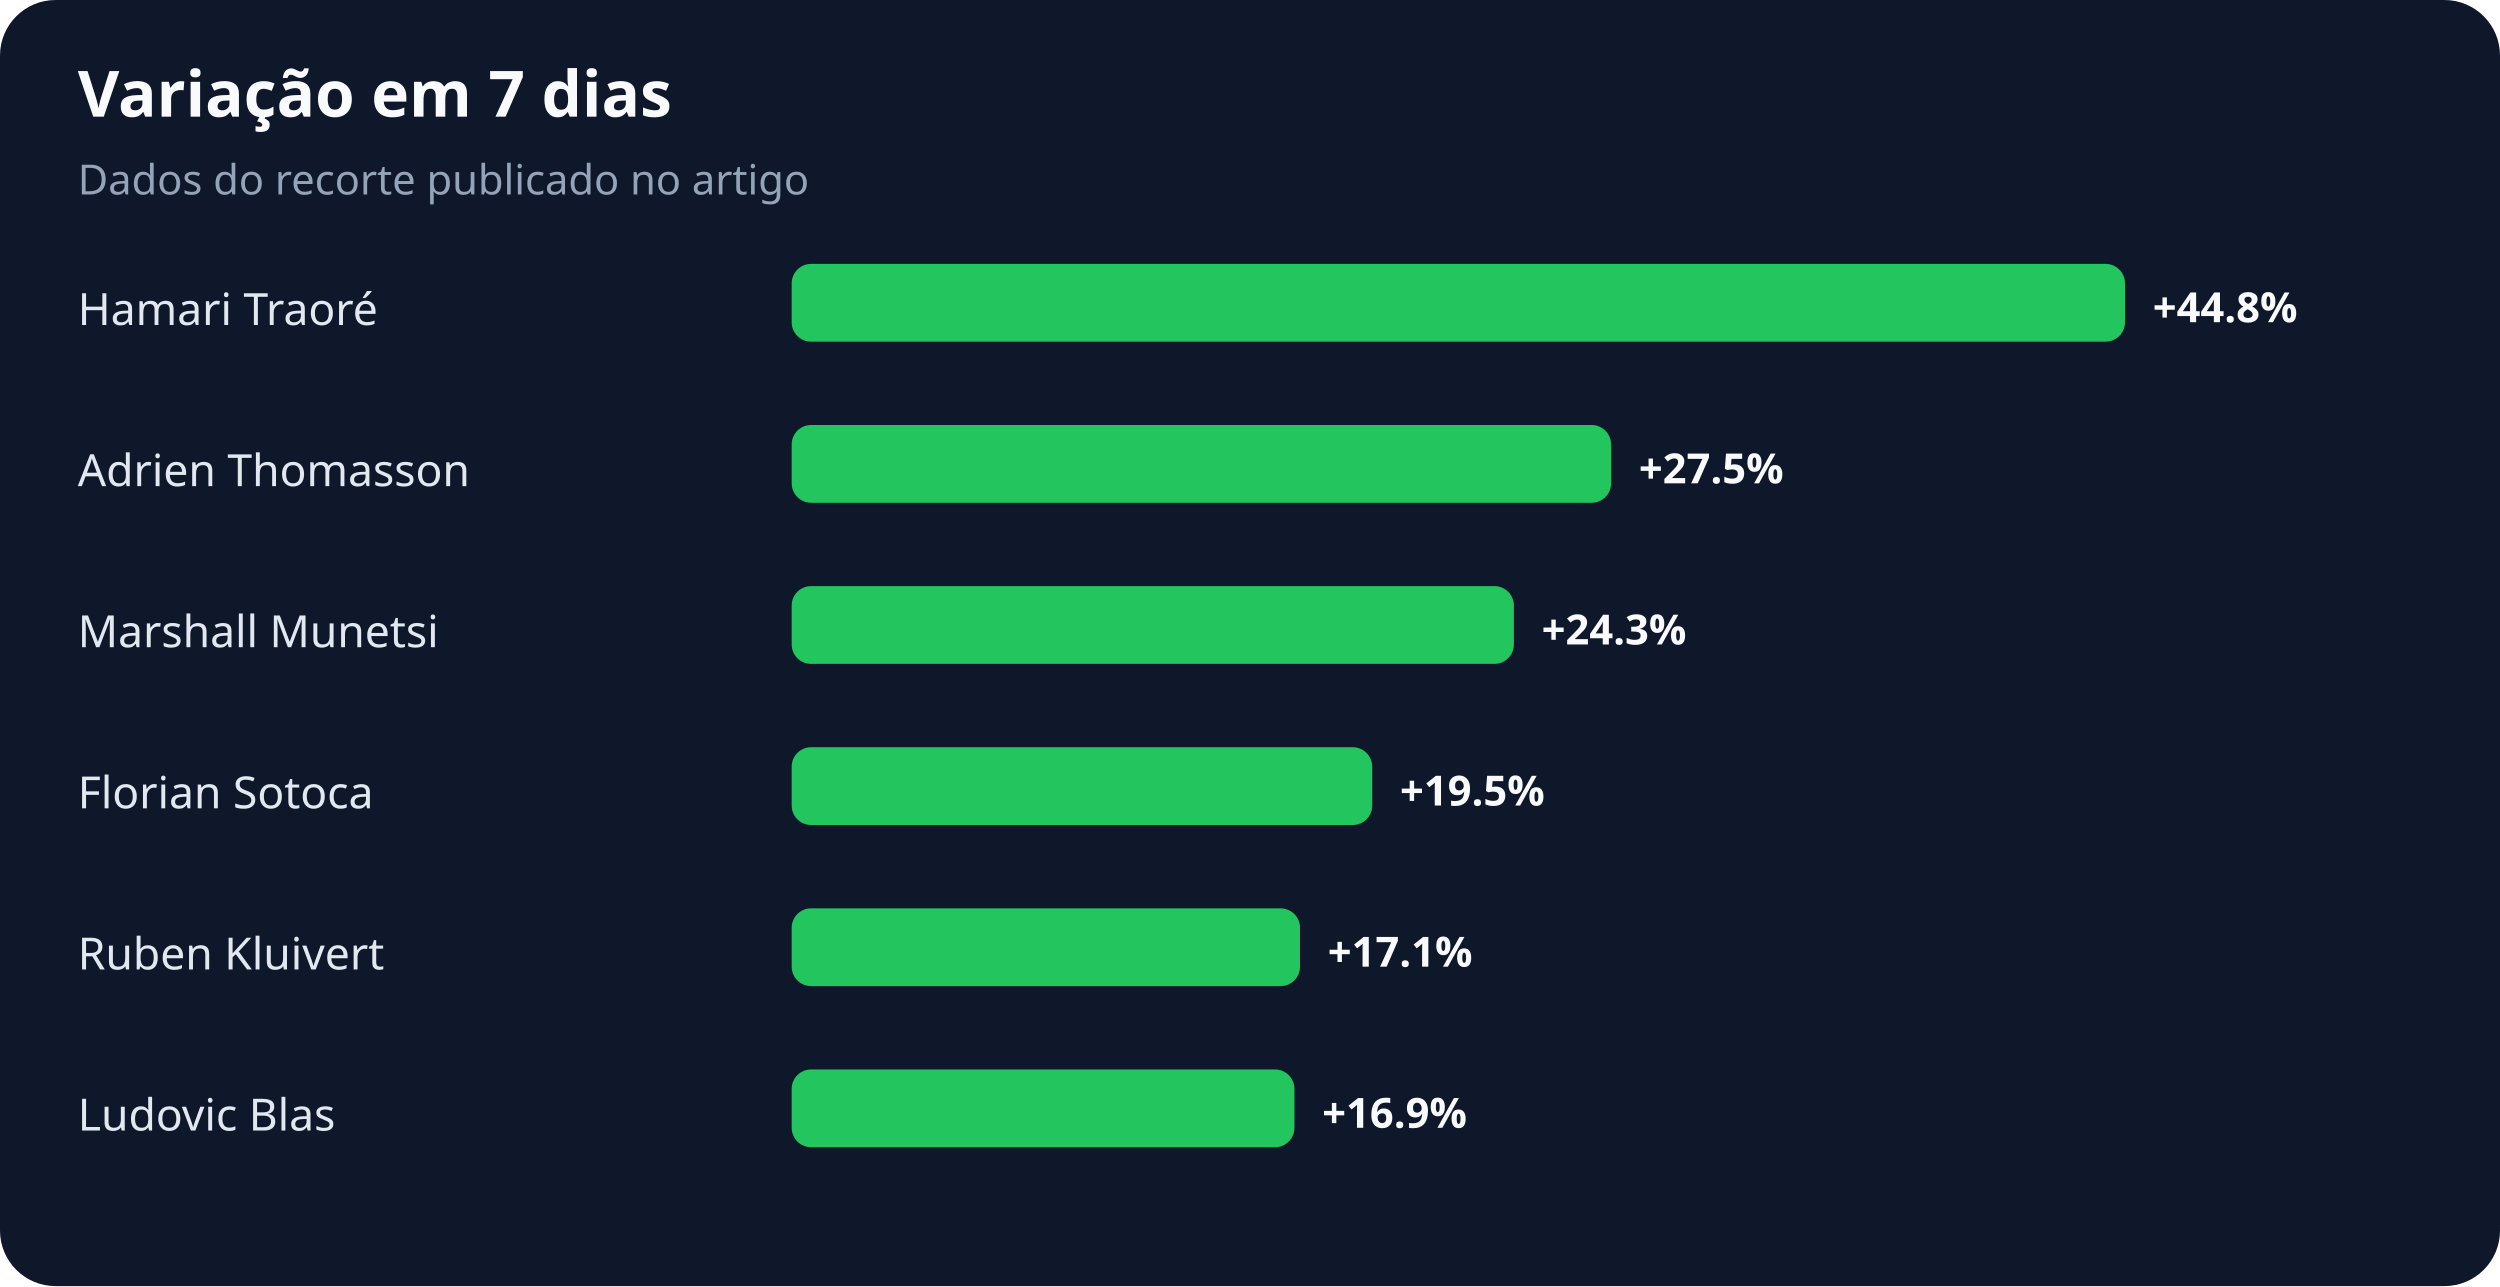
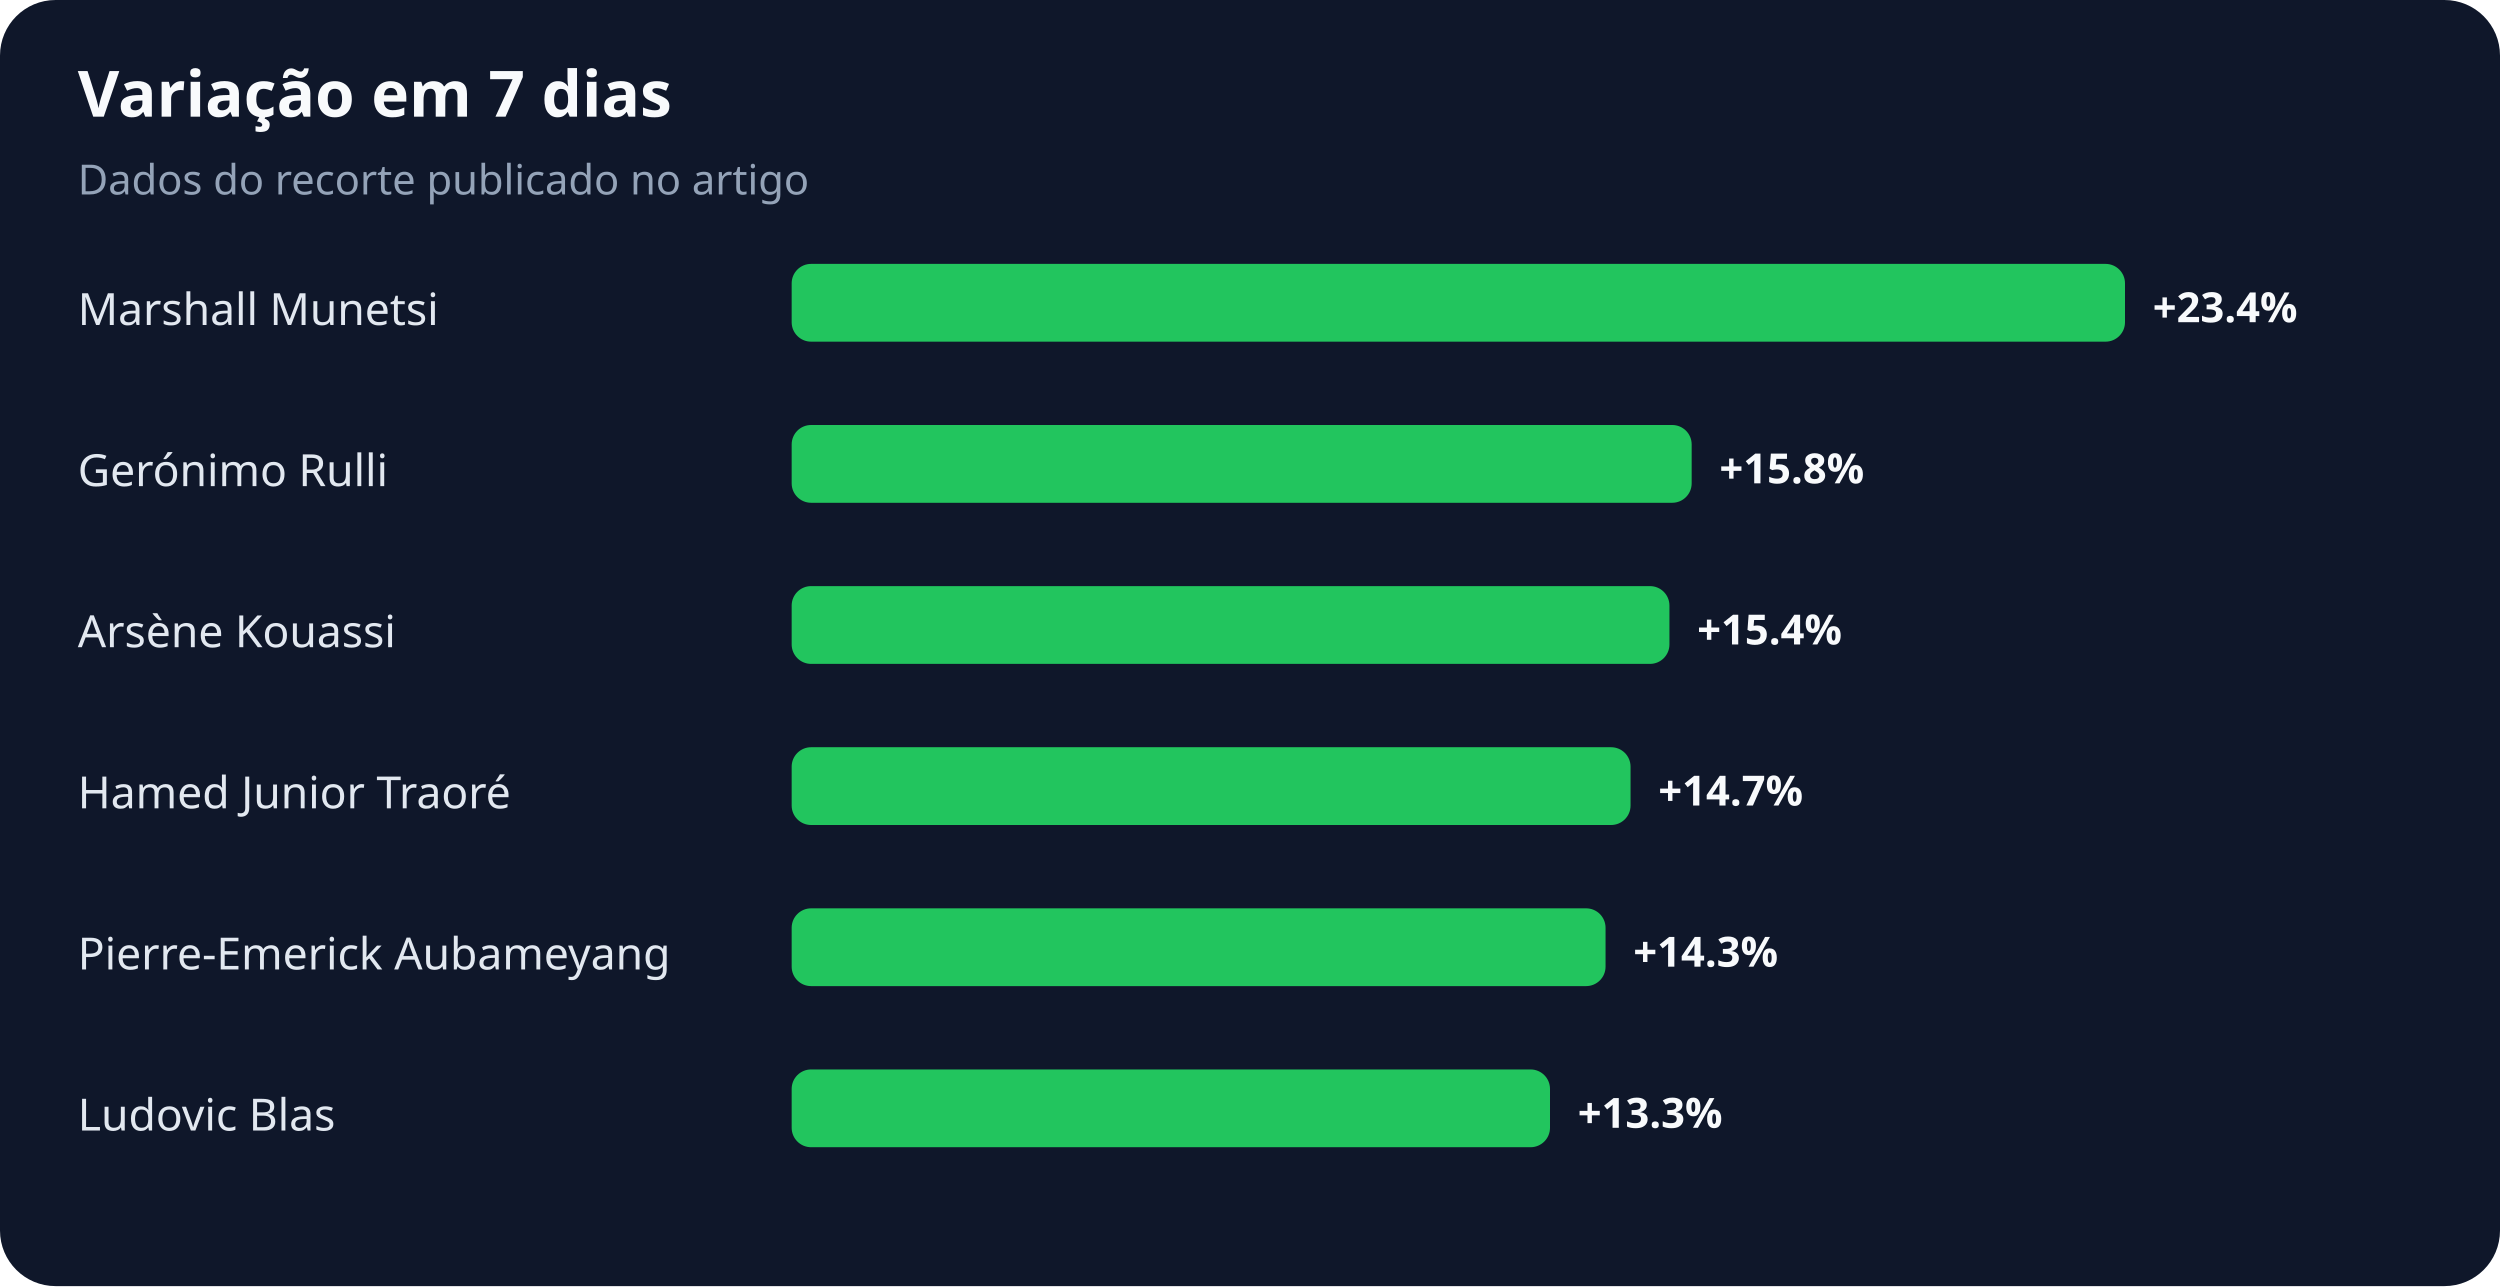
<svg xmlns="http://www.w3.org/2000/svg" width="900" height="463" viewBox="0 0 900 463" role="img" aria-labelledby="title desc">
  <rect width="100%" height="100%" rx="20" fill="#0f172a" />
  <text x="28" y="42" fill="#f8fafc" font-family="system-ui,sans-serif" font-size="23" font-weight="700">Variação em 7 dias</text>
  <text x="28" y="70" fill="#94a3b8" font-family="system-ui,sans-serif" font-size="15">Dados do recorte publicado no artigo</text>
-   <text x="28" y="117" fill="#e2e8f0" font-family="system-ui,sans-serif" font-size="16">Hamari Traoré</text>
+   <text x="28" y="117" fill="#e2e8f0" font-family="system-ui,sans-serif" font-size="16">Marshall Munetsi</text>
  <rect x="285" y="95" width="480" height="28" rx="7" fill="#22c55e" />
-   <text x="775" y="116" fill="#f8fafc" font-family="system-ui,sans-serif" font-size="15" font-weight="700">+44.8%</text>
-   <text x="28" y="175" fill="#e2e8f0" font-family="system-ui,sans-serif" font-size="16">Adrien Thomasson</text>
-   <rect x="285" y="153" width="295" height="28" rx="7" fill="#22c55e" />
-   <text x="590" y="174" fill="#f8fafc" font-family="system-ui,sans-serif" font-size="15" font-weight="700">+27.5%</text>
-   <text x="28" y="233" fill="#e2e8f0" font-family="system-ui,sans-serif" font-size="16">Marshall Munetsi</text>
-   <rect x="285" y="211" width="260" height="28" rx="7" fill="#22c55e" />
-   <text x="555" y="232" fill="#f8fafc" font-family="system-ui,sans-serif" font-size="15" font-weight="700">+24.3%</text>
-   <text x="28" y="291" fill="#e2e8f0" font-family="system-ui,sans-serif" font-size="16">Florian Sotoca</text>
-   <rect x="285" y="269" width="209" height="28" rx="7" fill="#22c55e" />
-   <text x="504" y="290" fill="#f8fafc" font-family="system-ui,sans-serif" font-size="15" font-weight="700">+19.5%</text>
-   <text x="28" y="349" fill="#e2e8f0" font-family="system-ui,sans-serif" font-size="16">Ruben Kluivert</text>
-   <rect x="285" y="327" width="183" height="28" rx="7" fill="#22c55e" />
-   <text x="478" y="348" fill="#f8fafc" font-family="system-ui,sans-serif" font-size="15" font-weight="700">+17.1%</text>
+   <text x="775" y="116" fill="#f8fafc" font-family="system-ui,sans-serif" font-size="15" font-weight="700">+23.4%</text>
+   <text x="28" y="175" fill="#e2e8f0" font-family="system-ui,sans-serif" font-size="16">Gerónimo Rulli</text>
+   <rect x="285" y="153" width="324" height="28" rx="7" fill="#22c55e" />
+   <text x="619" y="174" fill="#f8fafc" font-family="system-ui,sans-serif" font-size="15" font-weight="700">+15.8%</text>
+   <text x="28" y="233" fill="#e2e8f0" font-family="system-ui,sans-serif" font-size="16">Arsène Kouassi</text>
+   <rect x="285" y="211" width="316" height="28" rx="7" fill="#22c55e" />
+   <text x="611" y="232" fill="#f8fafc" font-family="system-ui,sans-serif" font-size="15" font-weight="700">+15.4%</text>
+   <text x="28" y="291" fill="#e2e8f0" font-family="system-ui,sans-serif" font-size="16">Hamed Junior Traoré</text>
+   <rect x="285" y="269" width="302" height="28" rx="7" fill="#22c55e" />
+   <text x="597" y="290" fill="#f8fafc" font-family="system-ui,sans-serif" font-size="15" font-weight="700">+14.7%</text>
+   <text x="28" y="349" fill="#e2e8f0" font-family="system-ui,sans-serif" font-size="16">Pierre-Emerick Aubameyang</text>
+   <rect x="285" y="327" width="293" height="28" rx="7" fill="#22c55e" />
+   <text x="588" y="348" fill="#f8fafc" font-family="system-ui,sans-serif" font-size="15" font-weight="700">+14.3%</text>
  <text x="28" y="407" fill="#e2e8f0" font-family="system-ui,sans-serif" font-size="16">Ludovic Blas</text>
-   <rect x="285" y="385" width="181" height="28" rx="7" fill="#22c55e" />
-   <text x="476" y="406" fill="#f8fafc" font-family="system-ui,sans-serif" font-size="15" font-weight="700">+16.9%</text>
+   <rect x="285" y="385" width="273" height="28" rx="7" fill="#22c55e" />
+   <text x="568" y="406" fill="#f8fafc" font-family="system-ui,sans-serif" font-size="15" font-weight="700">+13.3%</text>
</svg>
